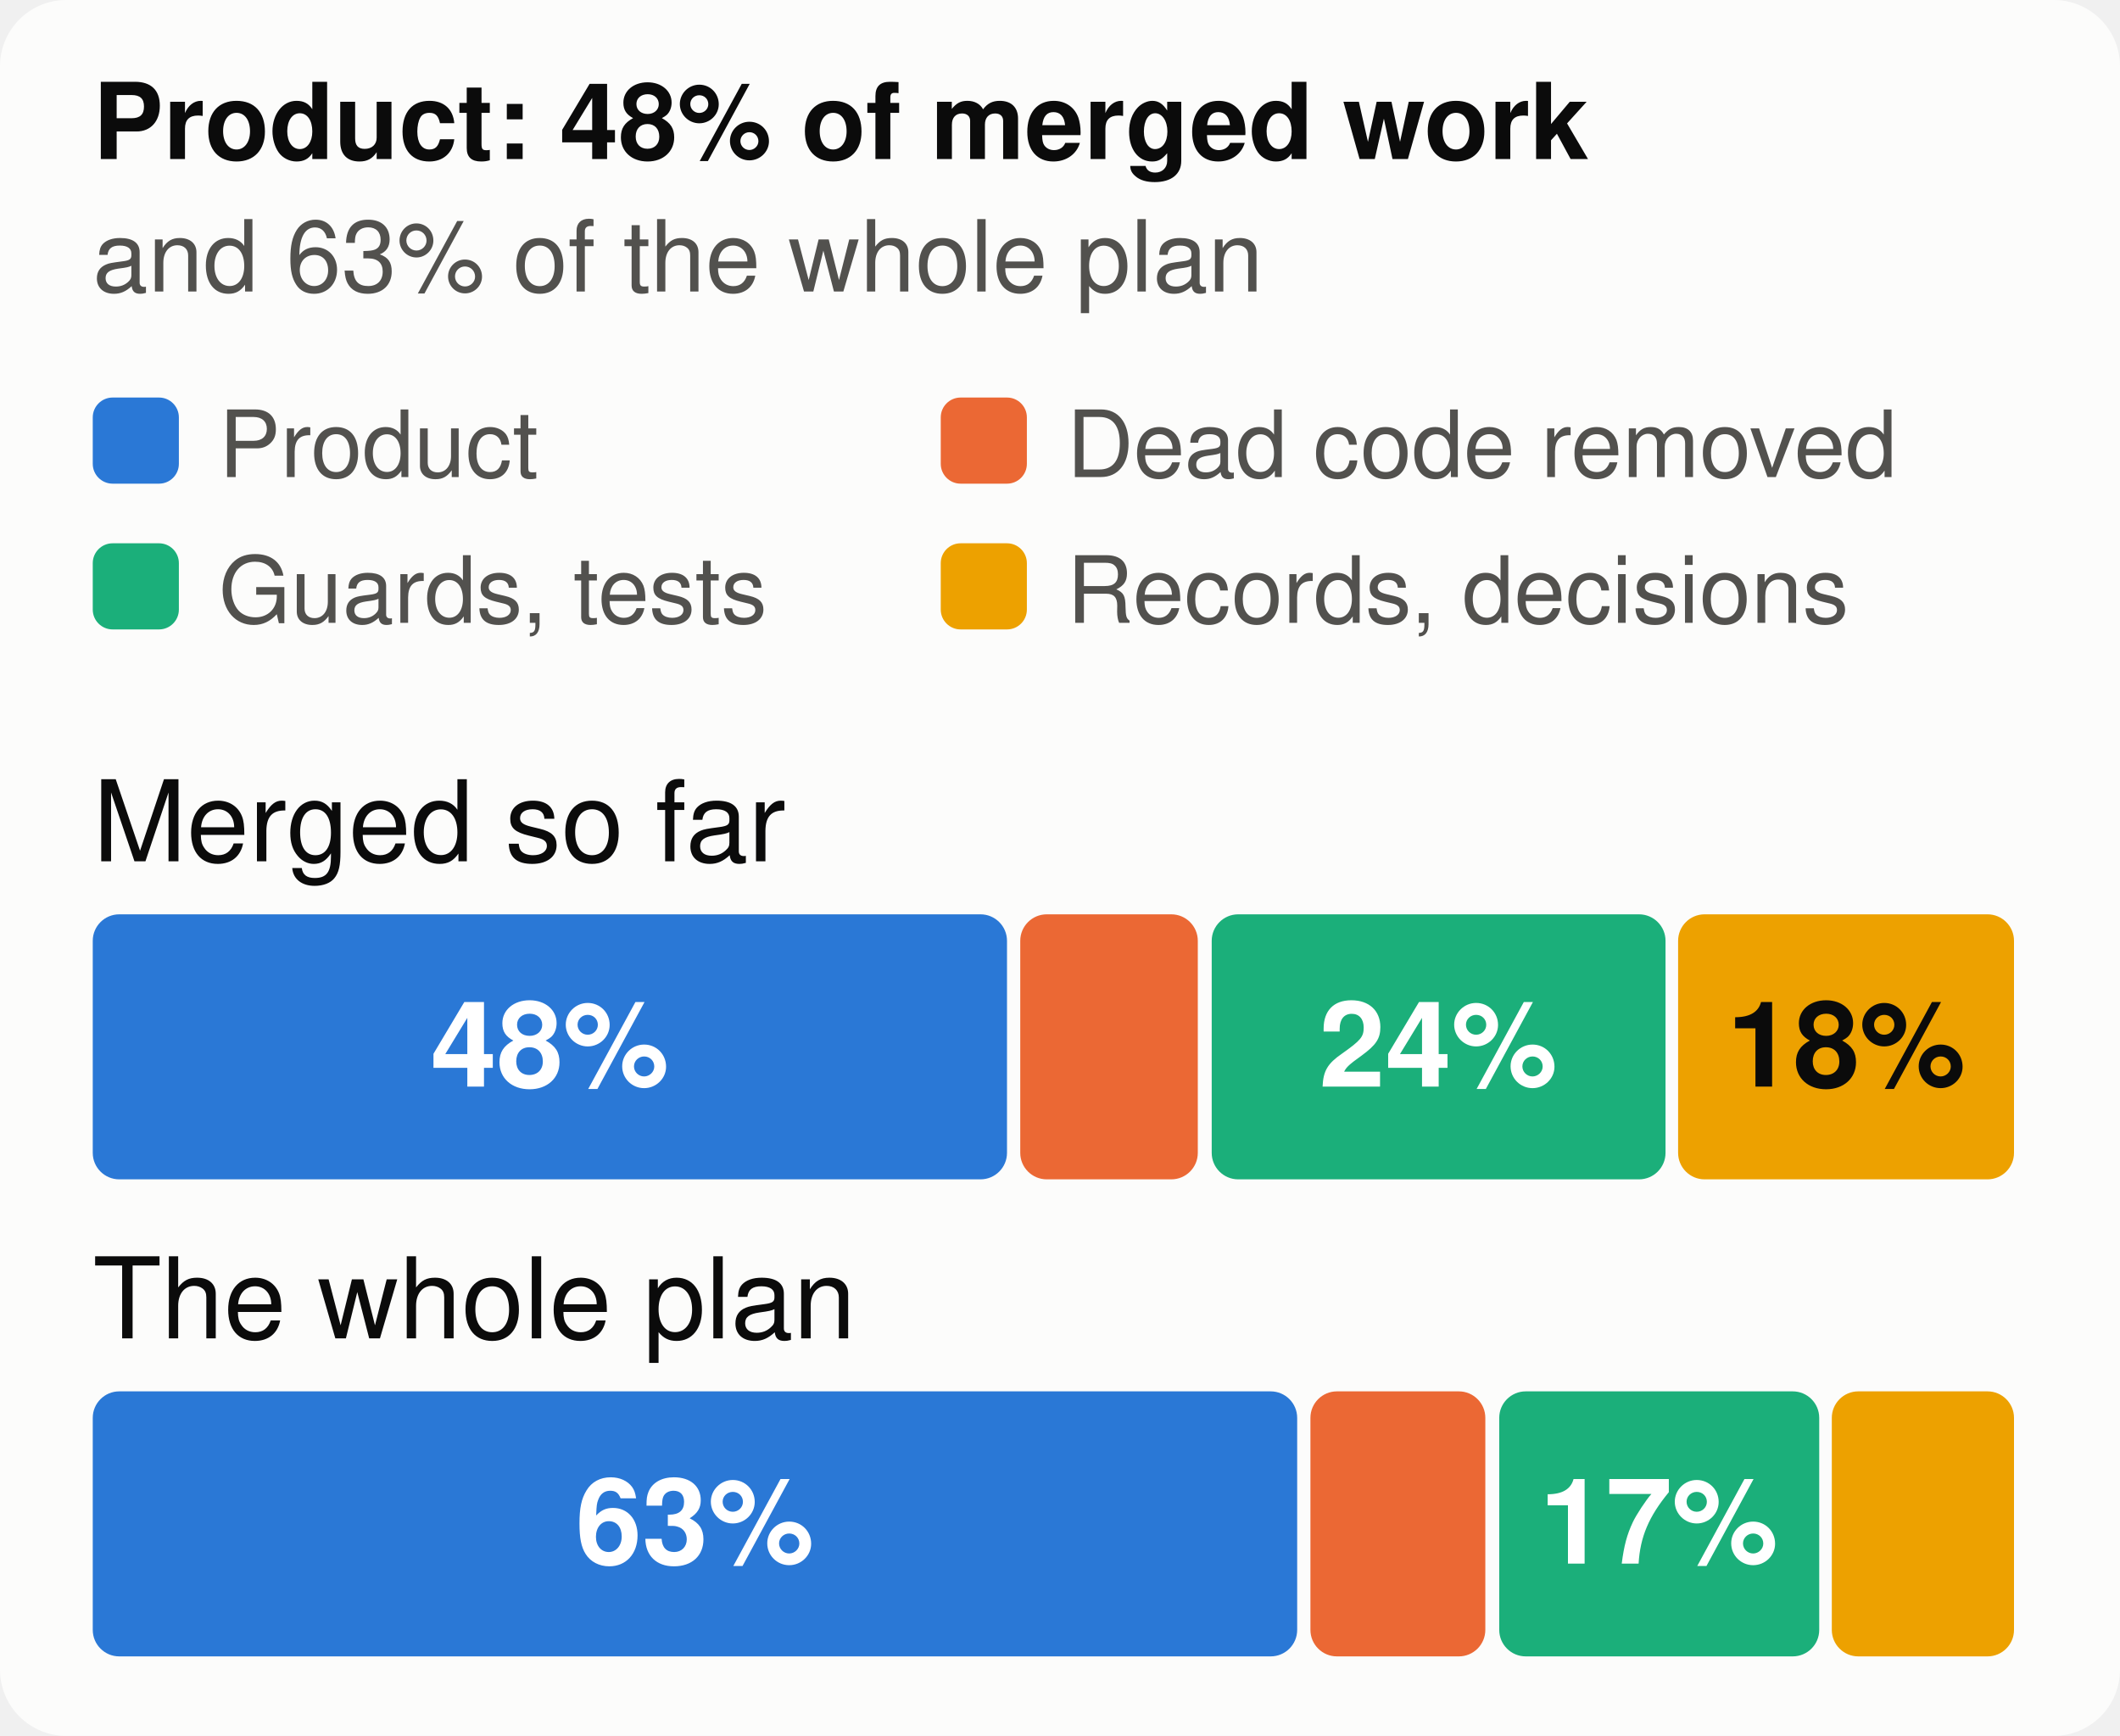
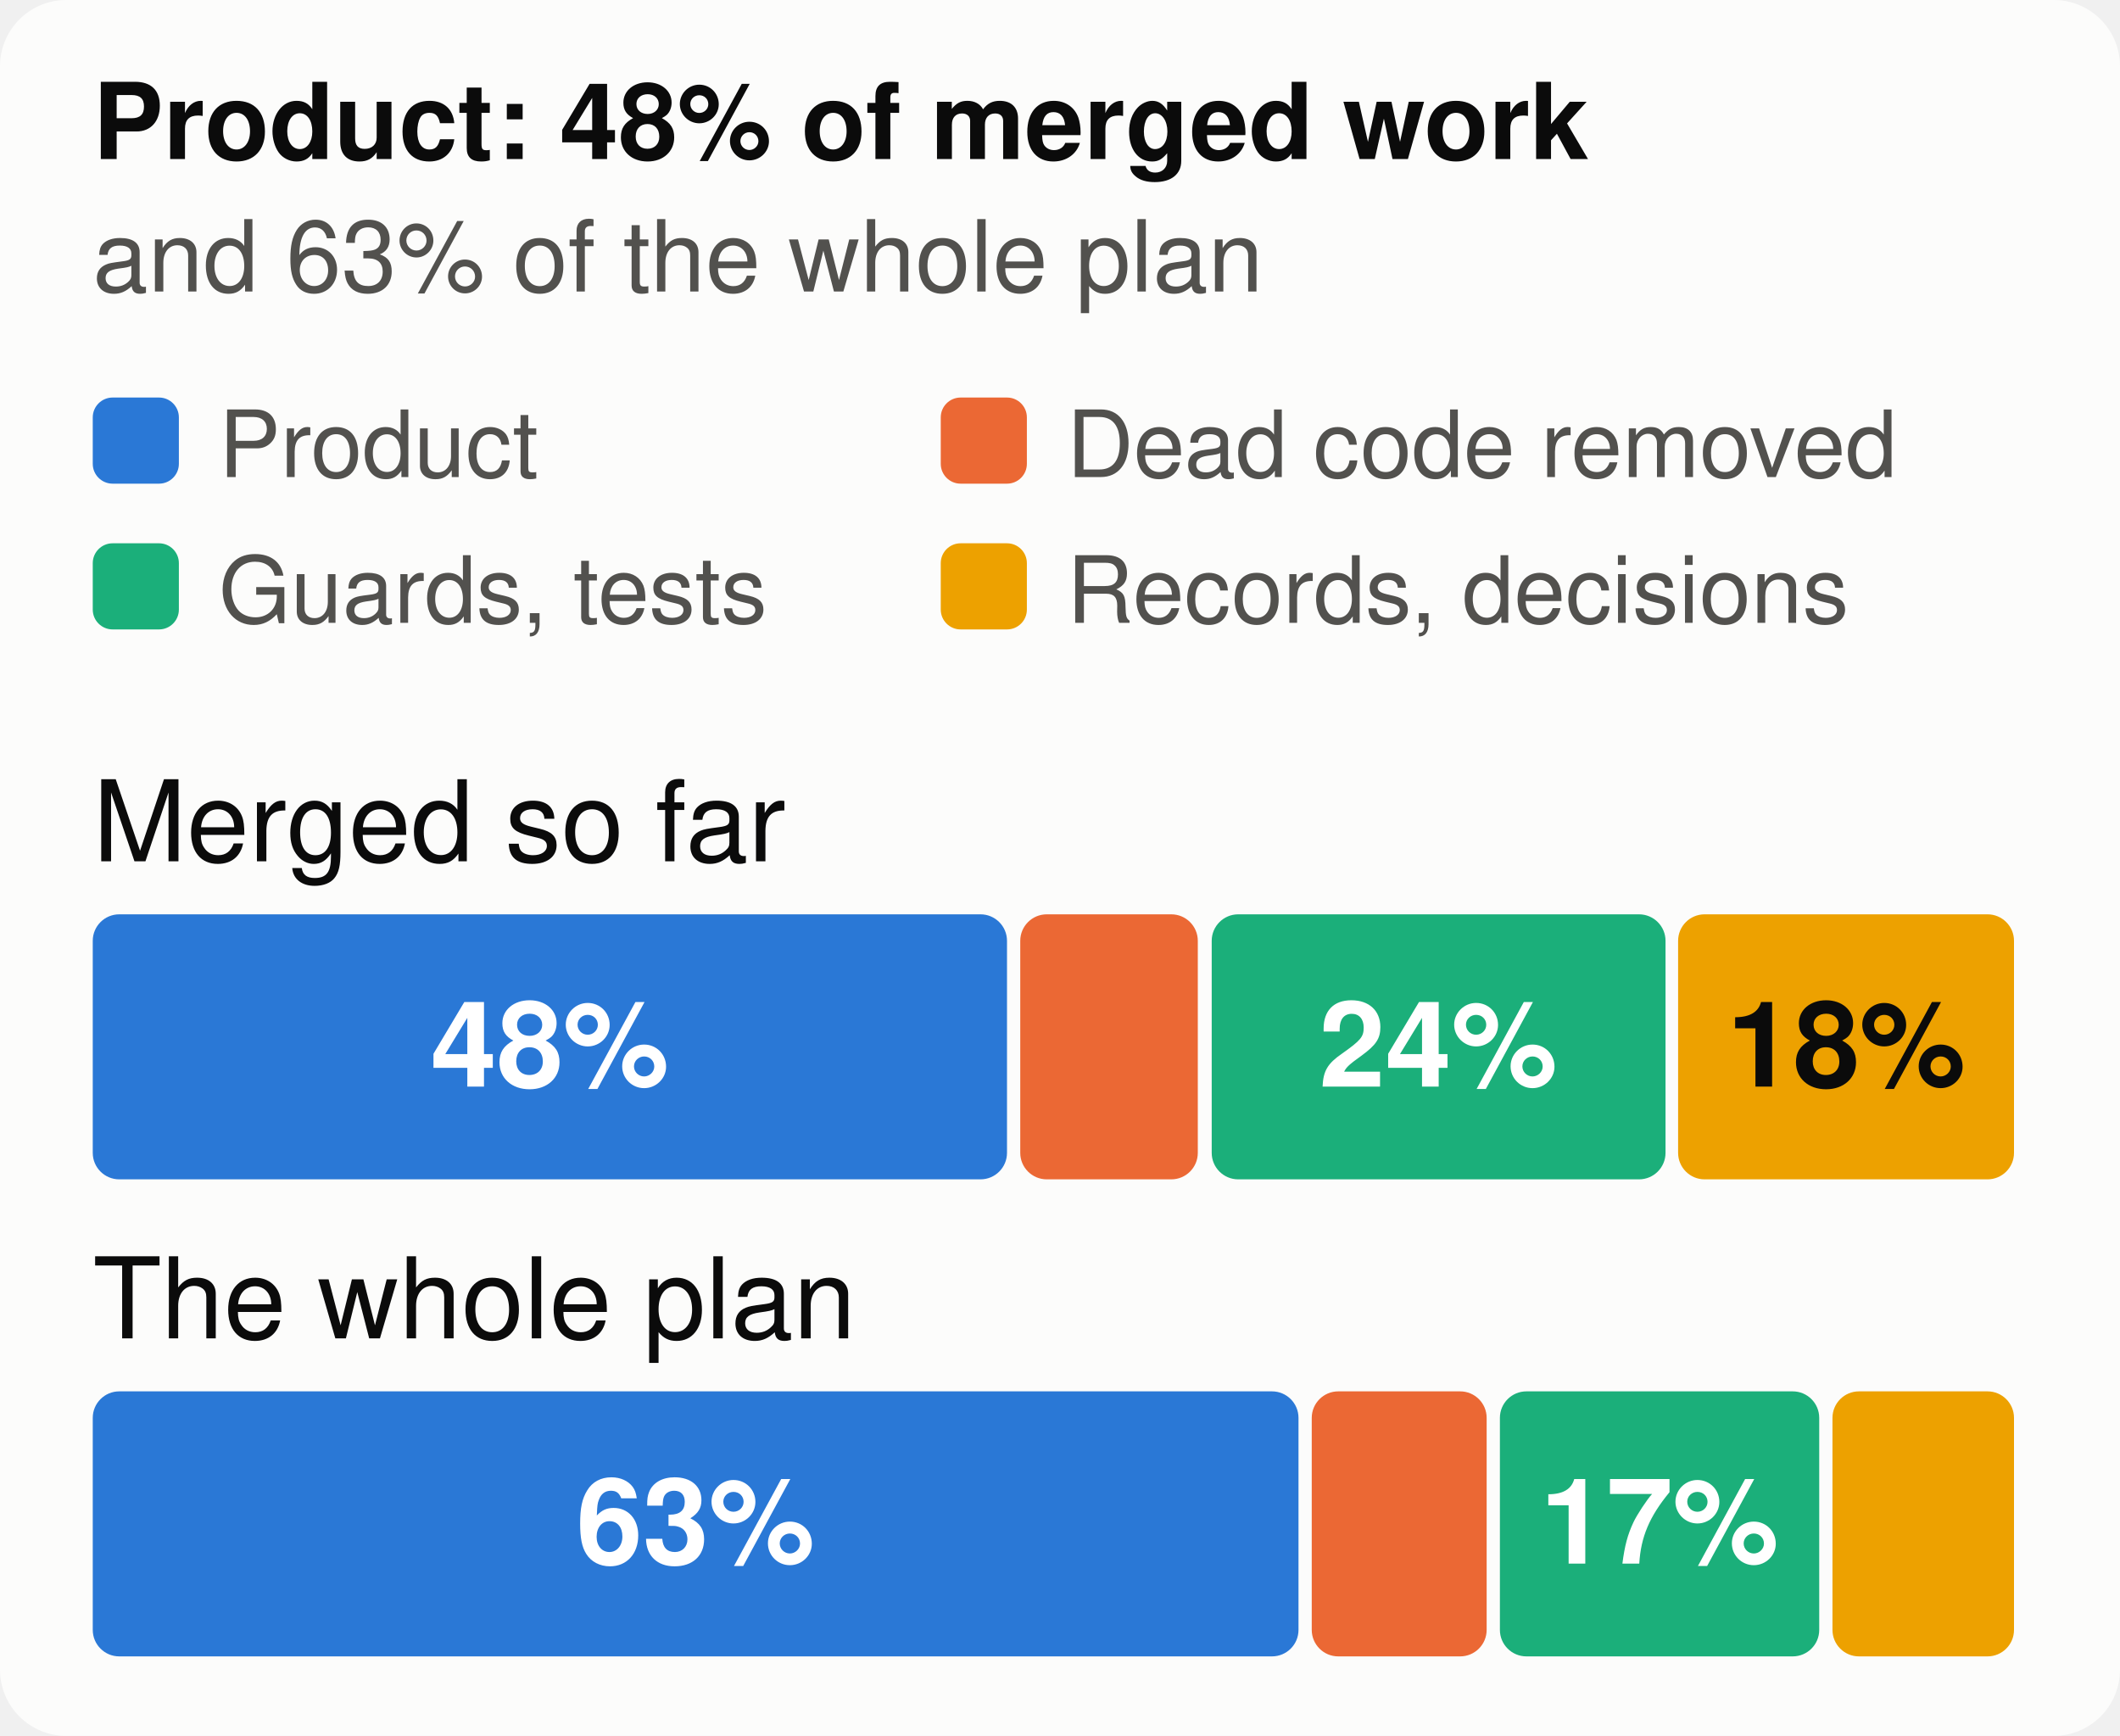
<svg xmlns="http://www.w3.org/2000/svg" viewBox="0 0 320 262" width="320" height="262" font-family="system-ui,-apple-system,Segoe UI,Helvetica,Arial,sans-serif" font-size="18" role="img" aria-label="The merged work and the whole plan, by kind of work">
  <style>.h{paint-order:stroke;stroke:#fcfcfb;stroke-width:3px;stroke-linejoin:round}.rg{stroke:#fcfcfb}@media (prefers-color-scheme: dark){.bg{fill:#1a1a19}.t1{fill:#f0efec}.t2{fill:#c3c2b7}.gr{stroke:#2c2c2a}.ax{stroke:#383835}.ld{stroke:#383835}.br{stroke:#c3c2b7}.m{stroke:#3987e5}.dp{stroke:#d95926}.v{stroke:#199e70}.i2{stroke:#c3c2b7}.i1{stroke:#f0efec}.f1{fill:#3987e5}.f2{fill:#d95926}.f3{fill:#199e70}.f4{fill:#c98500}.ev{fill:#c3c2b7}.inv{fill:#1a1a19}.done{fill:#cde2fb}.todo{fill:#52514e}.tile{fill:#262624}.h,.rg{stroke:#1a1a19}}</style>
  <rect width="320" height="262" rx="10" class="bg" fill="#fcfcfb" />
  <text x="14" y="24" class="t1" fill="#0b0b0b" font-size="16" font-weight="700">Product: 48% of merged work</text>
  <text x="14" y="44" class="t2" fill="#52514e" font-size="15">and 63% of the whole plan</text>
  <rect x="14" y="60" width="13" height="13" rx="3" class="f1" fill="#2a78d6" />
  <text x="33" y="72" class="t2" fill="#52514e" font-size="14">Product</text>
  <rect x="142" y="60" width="13" height="13" rx="3" class="f2" fill="#eb6834" />
  <text x="161" y="72" class="t2" fill="#52514e" font-size="14">Dead code removed</text>
  <rect x="14" y="82" width="13" height="13" rx="3" class="f3" fill="#1baf7a" />
  <text x="33" y="94" class="t2" fill="#52514e" font-size="14">Guards, tests</text>
  <rect x="142" y="82" width="13" height="13" rx="3" class="f4" fill="#eda100" />
  <text x="161" y="94" class="t2" fill="#52514e" font-size="14">Records, decisions</text>
  <text x="14" y="130" class="t1" fill="#0b0b0b" font-size="17">Merged so far</text>
  <rect x="14.0" y="138" width="138.0" height="40" rx="4" class="f1" fill="#2a78d6" />
  <text x="83.0" y="164" text-anchor="middle" fill="#ffffff" font-size="18" font-weight="700">48%</text>
  <rect x="154.0" y="138" width="26.8" height="40" rx="4" class="f2" fill="#eb6834" />
  <rect x="182.9" y="138" width="68.5" height="40" rx="4" class="f3" fill="#1baf7a" />
  <text x="217.1" y="164" text-anchor="middle" fill="#ffffff" font-size="18" font-weight="700">24%</text>
  <rect x="253.3" y="138" width="50.7" height="40" rx="4" class="f4" fill="#eda100" />
  <text x="278.7" y="164" text-anchor="middle" fill="#0b0b0b" font-size="18" font-weight="700">18%</text>
  <text x="14" y="202" class="t1" fill="#0b0b0b" font-size="17">The whole plan</text>
-   <rect x="14.0" y="210" width="181.8" height="40" rx="4" class="f1" fill="#2a78d6" />
-   <text x="104.9" y="236" text-anchor="middle" fill="#ffffff" font-size="18" font-weight="700">63%</text>
-   <rect x="197.8" y="210" width="26.4" height="40" rx="4" class="f2" fill="#eb6834" />
-   <rect x="226.3" y="210" width="48.3" height="40" rx="4" class="f3" fill="#1baf7a" />
-   <text x="250.4" y="236" text-anchor="middle" fill="#ffffff" font-size="18" font-weight="700">17%</text>
-   <rect x="276.5" y="210" width="27.5" height="40" rx="4" class="f4" fill="#eda100" />
+   <rect x="14.0" y="210" width="182.0" height="40" rx="4" class="f1" fill="#2a78d6" />
+   <text x="105.0" y="236" text-anchor="middle" fill="#ffffff" font-size="18" font-weight="700">63%</text>
+   <rect x="198.0" y="210" width="26.4" height="40" rx="4" class="f2" fill="#eb6834" />
+   <rect x="226.4" y="210" width="48.2" height="40" rx="4" class="f3" fill="#1baf7a" />
+   <text x="250.5" y="236" text-anchor="middle" fill="#ffffff" font-size="18" font-weight="700">17%</text>
+   <rect x="276.6" y="210" width="27.4" height="40" rx="4" class="f4" fill="#eda100" />
</svg>
